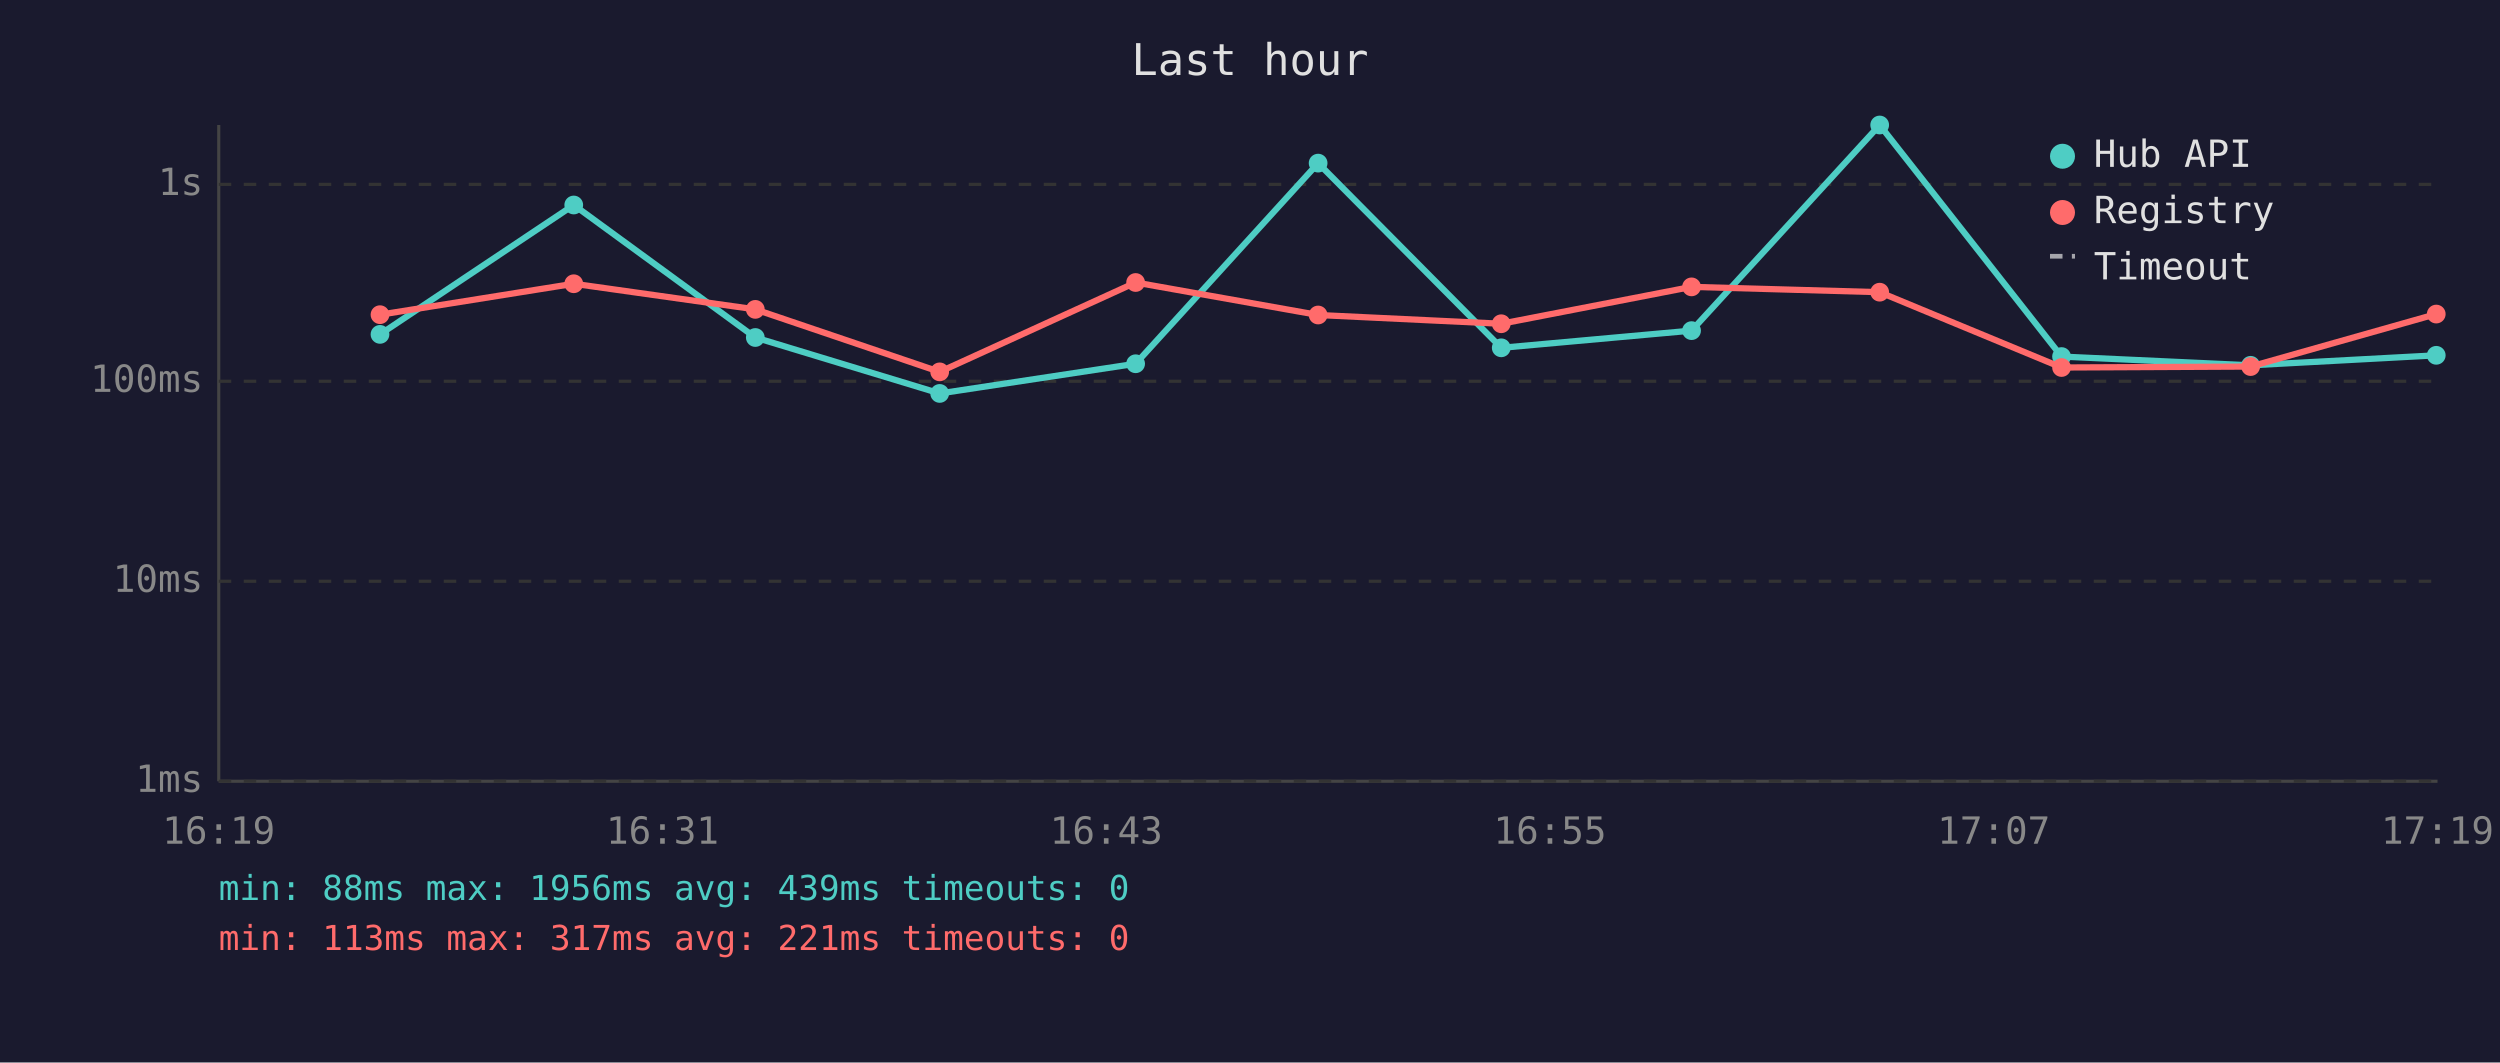
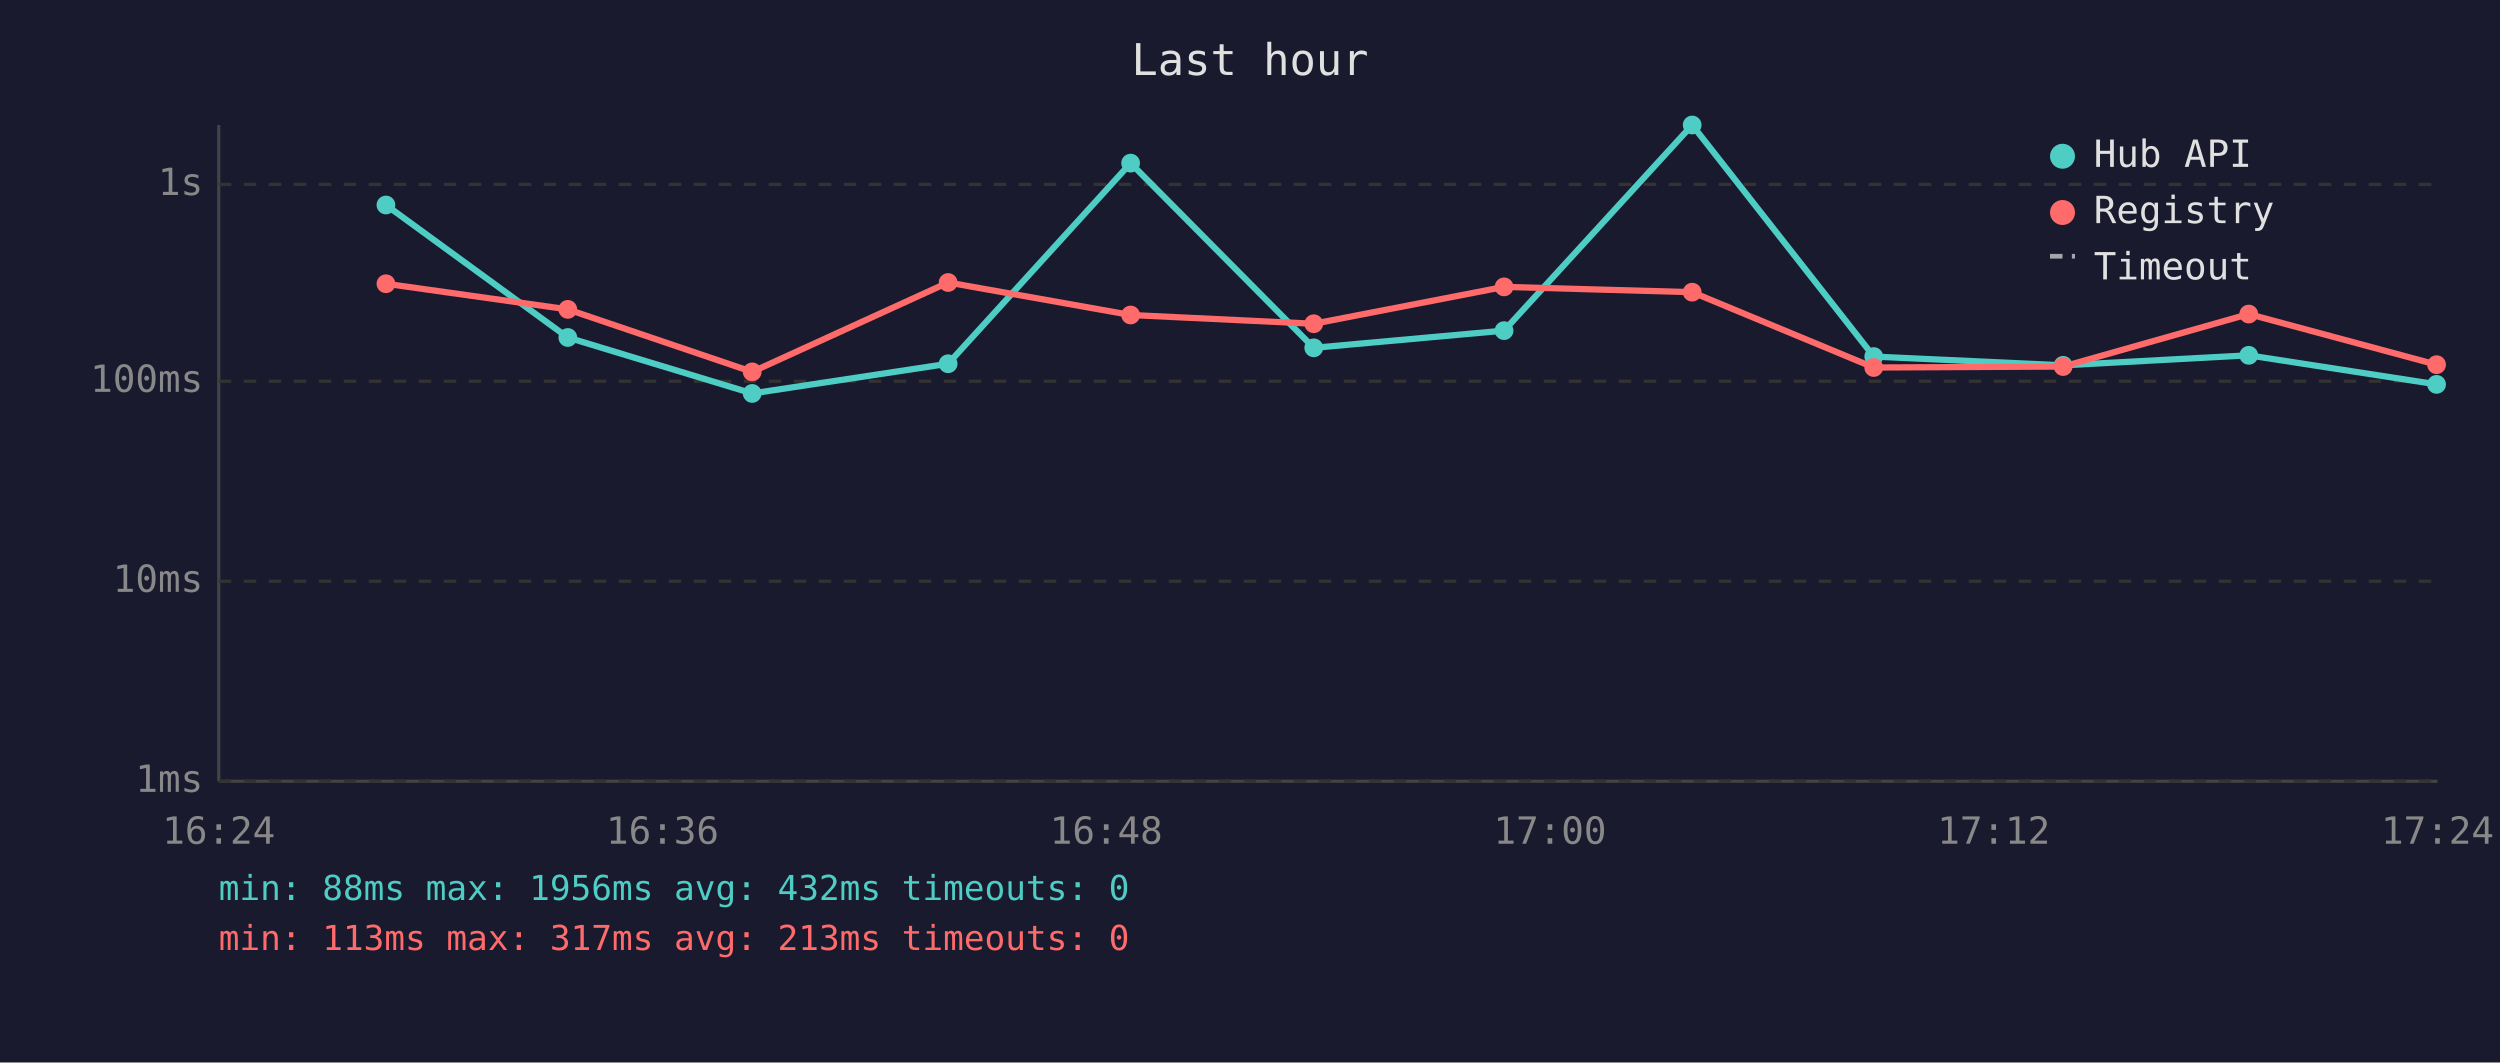
<svg xmlns="http://www.w3.org/2000/svg" viewBox="0 0 800 340" font-family="monospace" font-size="12">
  <rect width="800" height="340" fill="#1a1a2e" />
  <text x="400" y="24" fill="#e0e0e0" font-size="14" text-anchor="middle">Last hour</text>
  <line x1="70" y1="40" x2="70" y2="250" stroke="#444" stroke-width="1" />
  <line x1="70" y1="250" x2="780" y2="250" stroke="#444" stroke-width="1" />
  <line x1="70" y1="250" x2="780" y2="250" stroke="#333" stroke-width="1" stroke-dasharray="4" />
  <text x="65" y="250" fill="#888" text-anchor="end" dominant-baseline="middle">1ms</text>
  <line x1="70" y1="186" x2="780" y2="186" stroke="#333" stroke-width="1" stroke-dasharray="4" />
  <text x="65" y="186" fill="#888" text-anchor="end" dominant-baseline="middle">10ms</text>
  <line x1="70" y1="122" x2="780" y2="122" stroke="#333" stroke-width="1" stroke-dasharray="4" />
  <text x="65" y="122" fill="#888" text-anchor="end" dominant-baseline="middle">100ms</text>
  <line x1="70" y1="59" x2="780" y2="59" stroke="#333" stroke-width="1" stroke-dasharray="4" />
  <text x="65" y="59" fill="#888" text-anchor="end" dominant-baseline="middle">1s</text>
-   <text x="70" y="270" fill="#888" text-anchor="middle">16:19</text>
-   <text x="212" y="270" fill="#888" text-anchor="middle">16:31</text>
-   <text x="354" y="270" fill="#888" text-anchor="middle">16:43</text>
-   <text x="496" y="270" fill="#888" text-anchor="middle">16:55</text>
-   <text x="638" y="270" fill="#888" text-anchor="middle">17:07</text>
-   <text x="780" y="270" fill="#888" text-anchor="middle">17:19</text>
-   <polyline points="121.6,107.0 183.6,65.6 241.7,108.0 300.7,125.9 363.4,116.4 421.8,52.2 480.4,111.3 541.3,105.8 601.5,40.0 659.7,114.1 720.2,116.9 779.6,113.7" fill="none" stroke="#4ecdc4" stroke-width="2" opacity="1" />
-   <circle cx="121.6" cy="107.0" r="3" fill="#4ecdc4" />
-   <circle cx="183.6" cy="65.6" r="3" fill="#4ecdc4" />
-   <circle cx="241.7" cy="108.0" r="3" fill="#4ecdc4" />
-   <circle cx="300.7" cy="125.9" r="3" fill="#4ecdc4" />
-   <circle cx="363.4" cy="116.4" r="3" fill="#4ecdc4" />
-   <circle cx="421.8" cy="52.2" r="3" fill="#4ecdc4" />
-   <circle cx="480.4" cy="111.3" r="3" fill="#4ecdc4" />
-   <circle cx="541.3" cy="105.8" r="3" fill="#4ecdc4" />
-   <circle cx="601.5" cy="40.0" r="3" fill="#4ecdc4" />
-   <circle cx="659.7" cy="114.1" r="3" fill="#4ecdc4" />
-   <circle cx="720.2" cy="116.9" r="3" fill="#4ecdc4" />
-   <circle cx="779.6" cy="113.7" r="3" fill="#4ecdc4" />
-   <polyline points="121.6,100.7 183.6,90.8 241.7,99.0 300.7,119.0 363.4,90.4 421.8,100.8 480.4,103.6 541.3,91.8 601.5,93.5 659.7,117.6 720.2,117.3 779.6,100.5" fill="none" stroke="#ff6b6b" stroke-width="2" opacity="1" />
-   <circle cx="121.6" cy="100.7" r="3" fill="#ff6b6b" />
-   <circle cx="183.6" cy="90.8" r="3" fill="#ff6b6b" />
-   <circle cx="241.7" cy="99.0" r="3" fill="#ff6b6b" />
-   <circle cx="300.7" cy="119.0" r="3" fill="#ff6b6b" />
-   <circle cx="363.4" cy="90.4" r="3" fill="#ff6b6b" />
-   <circle cx="421.8" cy="100.8" r="3" fill="#ff6b6b" />
-   <circle cx="480.4" cy="103.6" r="3" fill="#ff6b6b" />
-   <circle cx="541.3" cy="91.8" r="3" fill="#ff6b6b" />
-   <circle cx="601.5" cy="93.5" r="3" fill="#ff6b6b" />
-   <circle cx="659.7" cy="117.6" r="3" fill="#ff6b6b" />
-   <circle cx="720.2" cy="117.3" r="3" fill="#ff6b6b" />
-   <circle cx="779.6" cy="100.5" r="3" fill="#ff6b6b" />
+   <text x="70" y="270" fill="#888" text-anchor="middle">16:24</text>
+   <text x="212" y="270" fill="#888" text-anchor="middle">16:36</text>
+   <text x="354" y="270" fill="#888" text-anchor="middle">16:48</text>
+   <text x="496" y="270" fill="#888" text-anchor="middle">17:00</text>
+   <text x="638" y="270" fill="#888" text-anchor="middle">17:12</text>
+   <text x="780" y="270" fill="#888" text-anchor="middle">17:24</text>
+   <polyline points="123.5,65.6 181.7,108.0 240.7,125.9 303.4,116.4 361.8,52.2 420.4,111.3 481.3,105.8 541.5,40.0 599.6,114.1 660.2,116.9 719.6,113.7 779.7,123.0" fill="none" stroke="#4ecdc4" stroke-width="2" opacity="1" />
+   <circle cx="123.5" cy="65.6" r="3" fill="#4ecdc4" />
+   <circle cx="181.7" cy="108.0" r="3" fill="#4ecdc4" />
+   <circle cx="240.7" cy="125.9" r="3" fill="#4ecdc4" />
+   <circle cx="303.4" cy="116.4" r="3" fill="#4ecdc4" />
+   <circle cx="361.8" cy="52.2" r="3" fill="#4ecdc4" />
+   <circle cx="420.4" cy="111.3" r="3" fill="#4ecdc4" />
+   <circle cx="481.3" cy="105.8" r="3" fill="#4ecdc4" />
+   <circle cx="541.5" cy="40.0" r="3" fill="#4ecdc4" />
+   <circle cx="599.6" cy="114.1" r="3" fill="#4ecdc4" />
+   <circle cx="660.2" cy="116.9" r="3" fill="#4ecdc4" />
+   <circle cx="719.6" cy="113.7" r="3" fill="#4ecdc4" />
+   <circle cx="779.7" cy="123.0" r="3" fill="#4ecdc4" />
+   <polyline points="123.5,90.8 181.7,99.0 240.7,119.0 303.4,90.4 361.8,100.8 420.4,103.6 481.3,91.8 541.5,93.5 599.6,117.6 660.2,117.3 719.6,100.5 779.7,116.7" fill="none" stroke="#ff6b6b" stroke-width="2" opacity="1" />
+   <circle cx="123.5" cy="90.8" r="3" fill="#ff6b6b" />
+   <circle cx="181.7" cy="99.0" r="3" fill="#ff6b6b" />
+   <circle cx="240.7" cy="119.0" r="3" fill="#ff6b6b" />
+   <circle cx="303.4" cy="90.4" r="3" fill="#ff6b6b" />
+   <circle cx="361.8" cy="100.8" r="3" fill="#ff6b6b" />
+   <circle cx="420.4" cy="103.6" r="3" fill="#ff6b6b" />
+   <circle cx="481.3" cy="91.8" r="3" fill="#ff6b6b" />
+   <circle cx="541.5" cy="93.5" r="3" fill="#ff6b6b" />
+   <circle cx="599.6" cy="117.6" r="3" fill="#ff6b6b" />
+   <circle cx="660.2" cy="117.3" r="3" fill="#ff6b6b" />
+   <circle cx="719.6" cy="100.5" r="3" fill="#ff6b6b" />
+   <circle cx="779.7" cy="116.7" r="3" fill="#ff6b6b" />
  <circle cx="660" cy="50" r="4" fill="#4ecdc4" />
  <text x="670" y="50" fill="#e0e0e0" dominant-baseline="middle">Hub API</text>
  <circle cx="660" cy="68" r="4" fill="#ff6b6b" />
  <text x="670" y="68" fill="#e0e0e0" dominant-baseline="middle">Registry</text>
  <line x1="656" y1="82" x2="664" y2="82" stroke="#e0e0e0" stroke-width="1.5" stroke-dasharray="4,3" opacity="0.7" />
  <text x="670" y="86" fill="#e0e0e0" dominant-baseline="middle">Timeout</text>
-   <text x="70" y="288" fill="#4ecdc4" font-size="11">min: 88ms  max: 1956ms  avg: 439ms  timeouts: 0</text>
-   <text x="70" y="304" fill="#ff6b6b" font-size="11">min: 113ms  max: 317ms  avg: 221ms  timeouts: 0</text>
+   <text x="70" y="288" fill="#4ecdc4" font-size="11">min: 88ms  max: 1956ms  avg: 432ms  timeouts: 0</text>
+   <text x="70" y="304" fill="#ff6b6b" font-size="11">min: 113ms  max: 317ms  avg: 213ms  timeouts: 0</text>
</svg>
